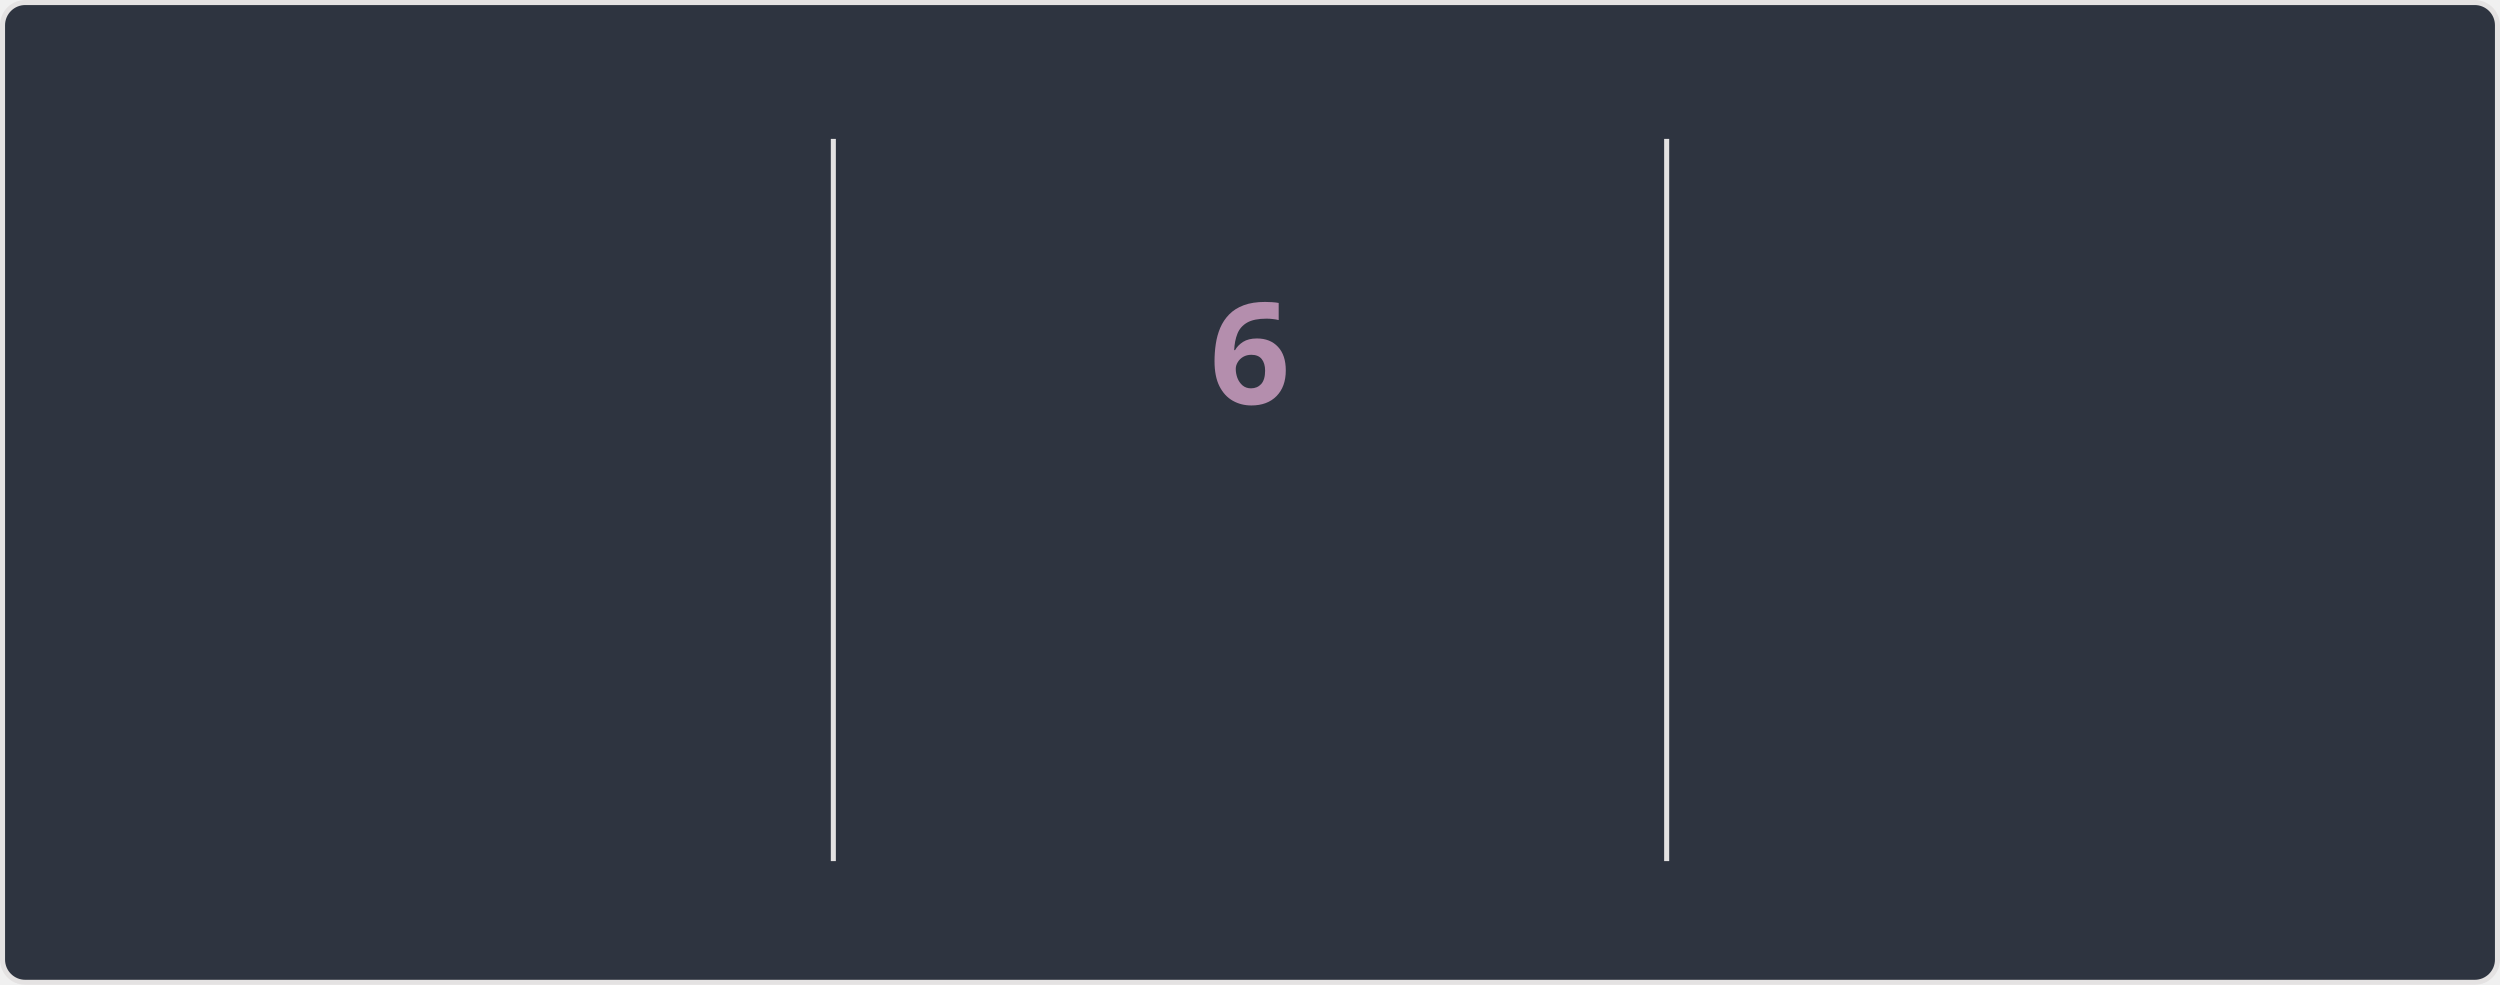
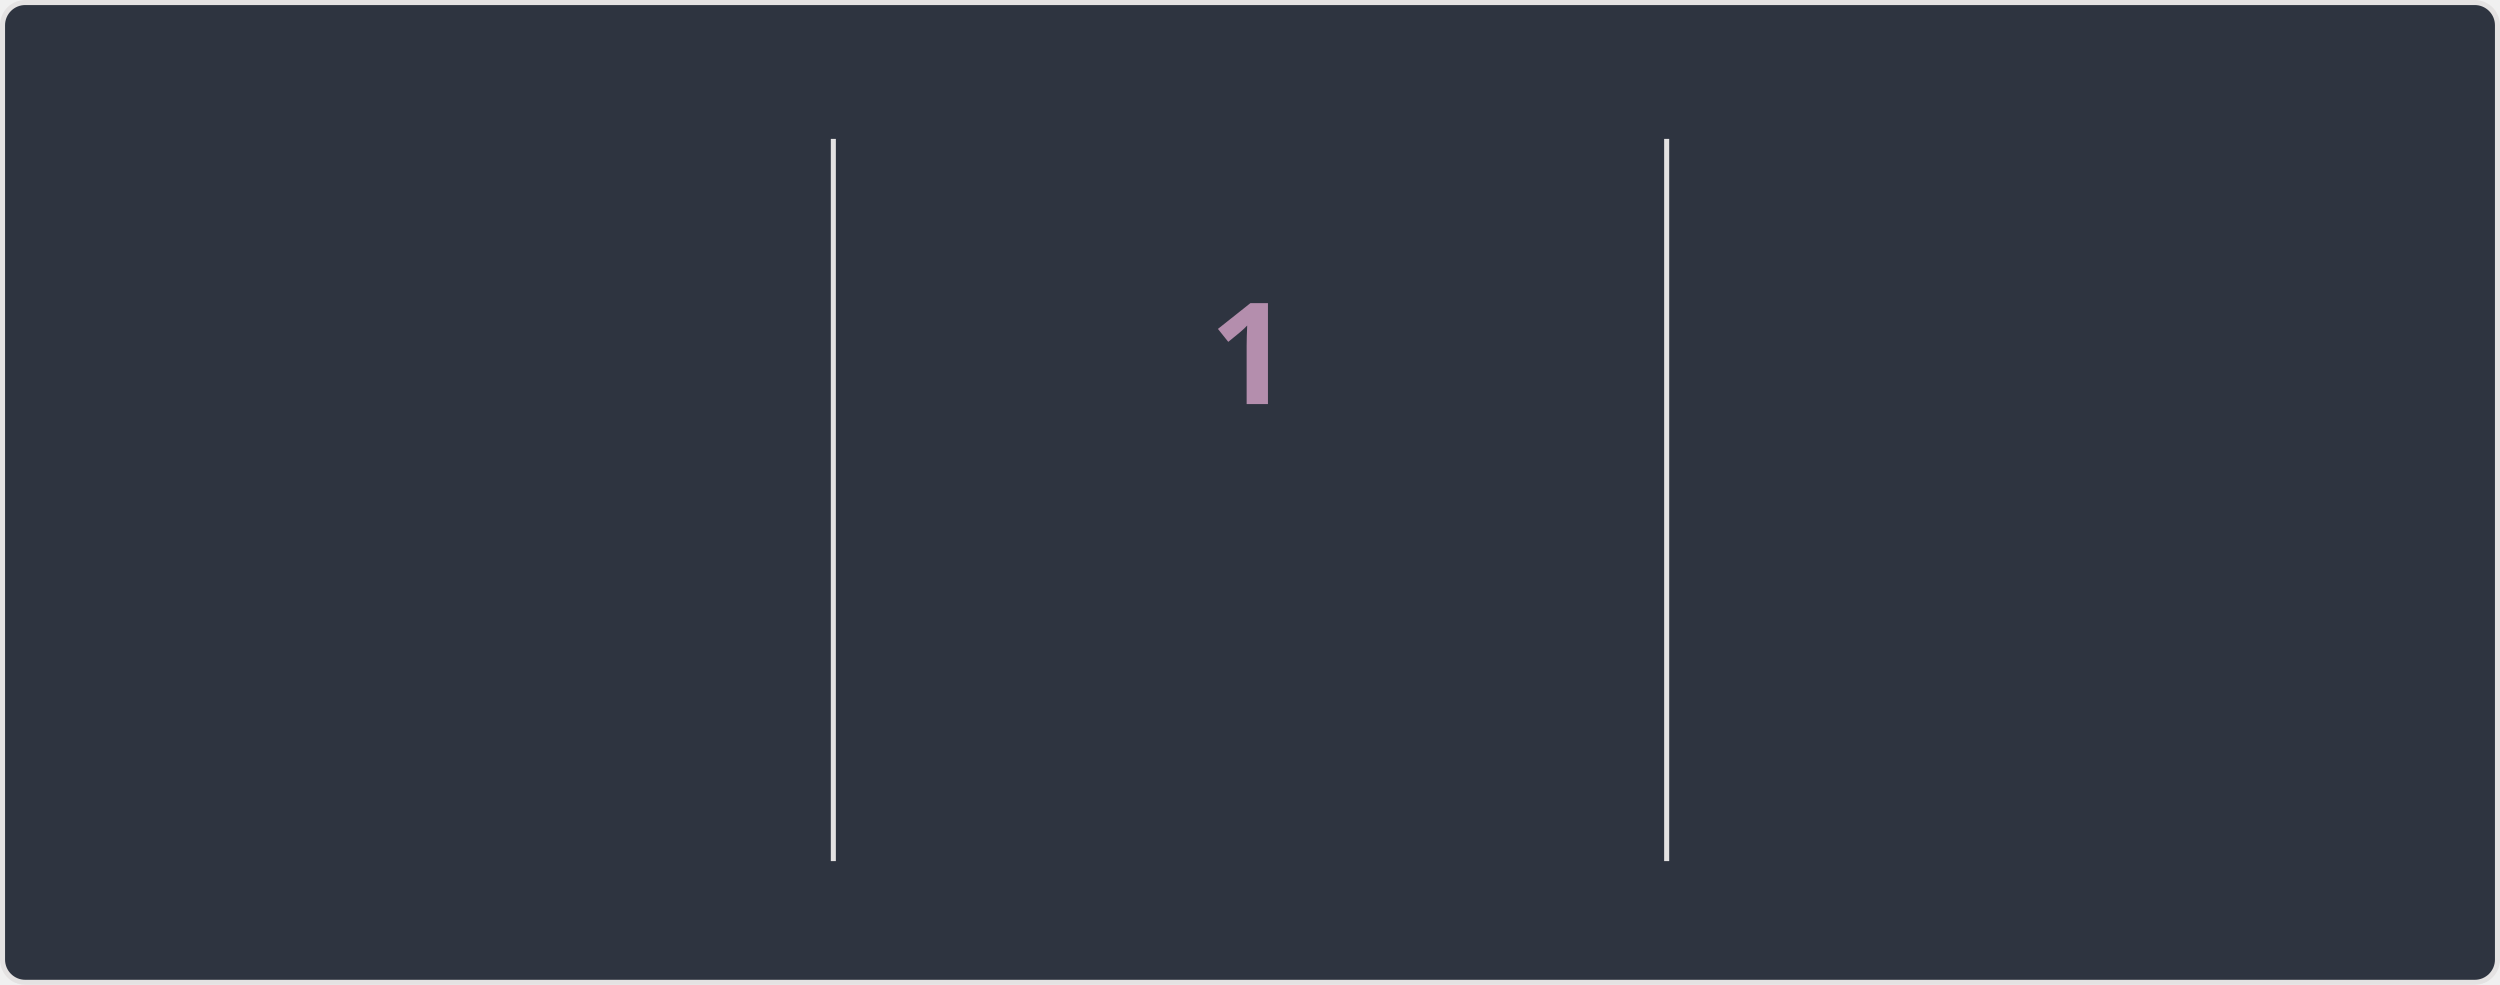
<svg xmlns="http://www.w3.org/2000/svg" style="isolation: isolate" viewBox="0 0 495 195" width="495px" height="195px" direction="ltr">
  <style>
    @keyframes currstreak {
      0% { font-size: 3px; opacity: 0.2; }
      80% { font-size: 34px; opacity: 1; }
      100% { font-size: 28px; opacity: 1; }
    }
    @keyframes fadein {
      0% { opacity: 0; }
      100% { opacity: 1; }
    }
    .big-number {
      font-family: "Segoe UI", Ubuntu, sans-serif;
      font-weight: 700;
      font-size: 28px;
      fill: #81a1c1;
    }
    .label {
      font-family: "Segoe UI", Ubuntu, sans-serif;
      font-weight: 400;
      font-size: 14px;
      fill: #81a1c1;
    }
    .range-text {
      font-family: "Segoe UI", Ubuntu, sans-serif;
      font-weight: 400;
      font-size: 12px;
      fill: #a3be8c;
    }
    .current-streak-num {
      font-family: "Segoe UI", Ubuntu, sans-serif;
      font-weight: 700;
      font-size: 28px;
      fill: #b48ead;
    }</style>
  <defs>
    <clipPath id="outer_rectangle">
      <rect width="495" height="195" rx="4.5" />
    </clipPath>
    <mask id="mask_out_ring_behind_fire">
      <rect width="495" height="195" fill="white" />
      <ellipse id="mask-ellipse" cx="247.5" cy="32" rx="13" ry="18" fill="black" />
    </mask>
  </defs>
  <g clip-path="url(#outer_rectangle)">
    <g style="isolation: isolate">
      <rect fill="#2e3440" rx="4.5" x="0.5" y="0.5" width="494" height="194" stroke="#e4e2e2" />
    </g>
    <g style="isolation: isolate">
      <line x1="165" y1="28" x2="165" y2="170" vector-effect="non-scaling-stroke" stroke-width="1" stroke="#e4e2e2" stroke-linejoin="miter" stroke-linecap="square" stroke-miterlimit="3" />
      <line x1="330" y1="28" x2="330" y2="170" vector-effect="non-scaling-stroke" stroke-width="1" stroke="#e4e2e2" stroke-linejoin="miter" stroke-linecap="square" stroke-miterlimit="3" />
    </g>
    <g style="isolation: isolate">
      <g transform="translate(82.5, 48)">
        <text x="0" y="32" stroke-width="0" text-anchor="middle" class="big-number" style="opacity: 0; animation: fadein 0.5s linear forwards 0.6s">
-             2.5K
+             1.7K
          </text>
      </g>
      <g transform="translate(82.5, 84)">
        <text x="0" y="32" stroke-width="0" text-anchor="middle" class="label" style="opacity: 0; animation: fadein 0.5s linear forwards 0.7s">
            Total Contributions
          </text>
      </g>
      <g transform="translate(82.5, 114)">
        <text x="0" y="32" stroke-width="0" text-anchor="middle" class="range-text" style="opacity: 0; animation: fadein 0.5s linear forwards 0.8s">
            Jul 13 - Present
          </text>
      </g>
    </g>
    <g style="isolation: isolate">
      <g mask="url(#mask_out_ring_behind_fire)">
        <circle cx="247.5" cy="71" r="40" fill="none" stroke="#81a1c1" stroke-width="5" style="opacity: 0; animation: fadein 0.5s linear forwards 0.4s" />
      </g>
      <g transform="translate(247.5, 19.5)" stroke-opacity="0" style="opacity: 0; animation: fadein 0.5s linear forwards 0.6s">
        <path d="M -12 -0.5 L 15 -0.5 L 15 23.5 L -12 23.5 L -12 -0.5 Z" fill="none" />
        <path d="M 1.5 0.67 C 1.5 0.67 2.24 3.32 2.24 5.47 C 2.24 7.53 0.89 9.2 -1.17 9.2 C -3.23 9.2 -4.79 7.53 -4.79 5.47 L -4.76 5.11 C -6.78 7.51 -8 10.62 -8 13.99 C -8 18.41 -4.42 22 0 22 C 4.42 22 8 18.41 8 13.99 C 8 8.6 5.41 3.79 1.5 0.67 Z M -0.29 19 C -2.07 19 -3.51 17.6 -3.51 15.86 C -3.51 14.24 -2.46 13.1 -0.7 12.74 C 1.07 12.38 2.9 11.53 3.92 10.16 C 4.31 11.45 4.51 12.81 4.51 14.2 C 4.51 16.85 2.36 19 -0.29 19 Z" fill="#81a1c1" stroke-opacity="0" />
      </g>
      <g transform="translate(247.5, 48)">
        <text x="0" y="32" stroke-width="0" text-anchor="middle" class="current-streak-num" style="animation: currstreak 0.6s linear forwards">
-             6
+             1
          </text>
      </g>
      <g transform="translate(247.5, 108)">
        <text x="0" y="32" stroke-width="0" text-anchor="middle" class="label" style="opacity: 0; animation: fadein 0.5s linear forwards 0.9s">
            Current Streak
          </text>
      </g>
      <g transform="translate(247.5, 145)">
        <text x="0" y="21" stroke-width="0" text-anchor="middle" class="range-text" style="opacity: 0; animation: fadein 0.5s linear forwards 0.9s">
-             Jul 10 - Jul 15
+             Jul 15
          </text>
      </g>
    </g>
    <g style="isolation: isolate">
      <g transform="translate(412.5, 48)">
        <text x="0" y="32" stroke-width="0" text-anchor="middle" class="big-number" style="opacity: 0; animation: fadein 0.5s linear forwards 1.2s">
-             18
+             11
          </text>
      </g>
      <g transform="translate(412.5, 84)">
        <text x="0" y="32" stroke-width="0" text-anchor="middle" class="label" style="opacity: 0; animation: fadein 0.5s linear forwards 1.3s">
            Longest Streak
          </text>
      </g>
      <g transform="translate(412.5, 114)">
        <text x="0" y="32" stroke-width="0" text-anchor="middle" class="range-text" style="opacity: 0; animation: fadein 0.5s linear forwards 1.4s">
-             Jun 10 - Jun 27
+             Jun 17 - Jun 27
          </text>
      </g>
    </g>
  </g>
</svg>
